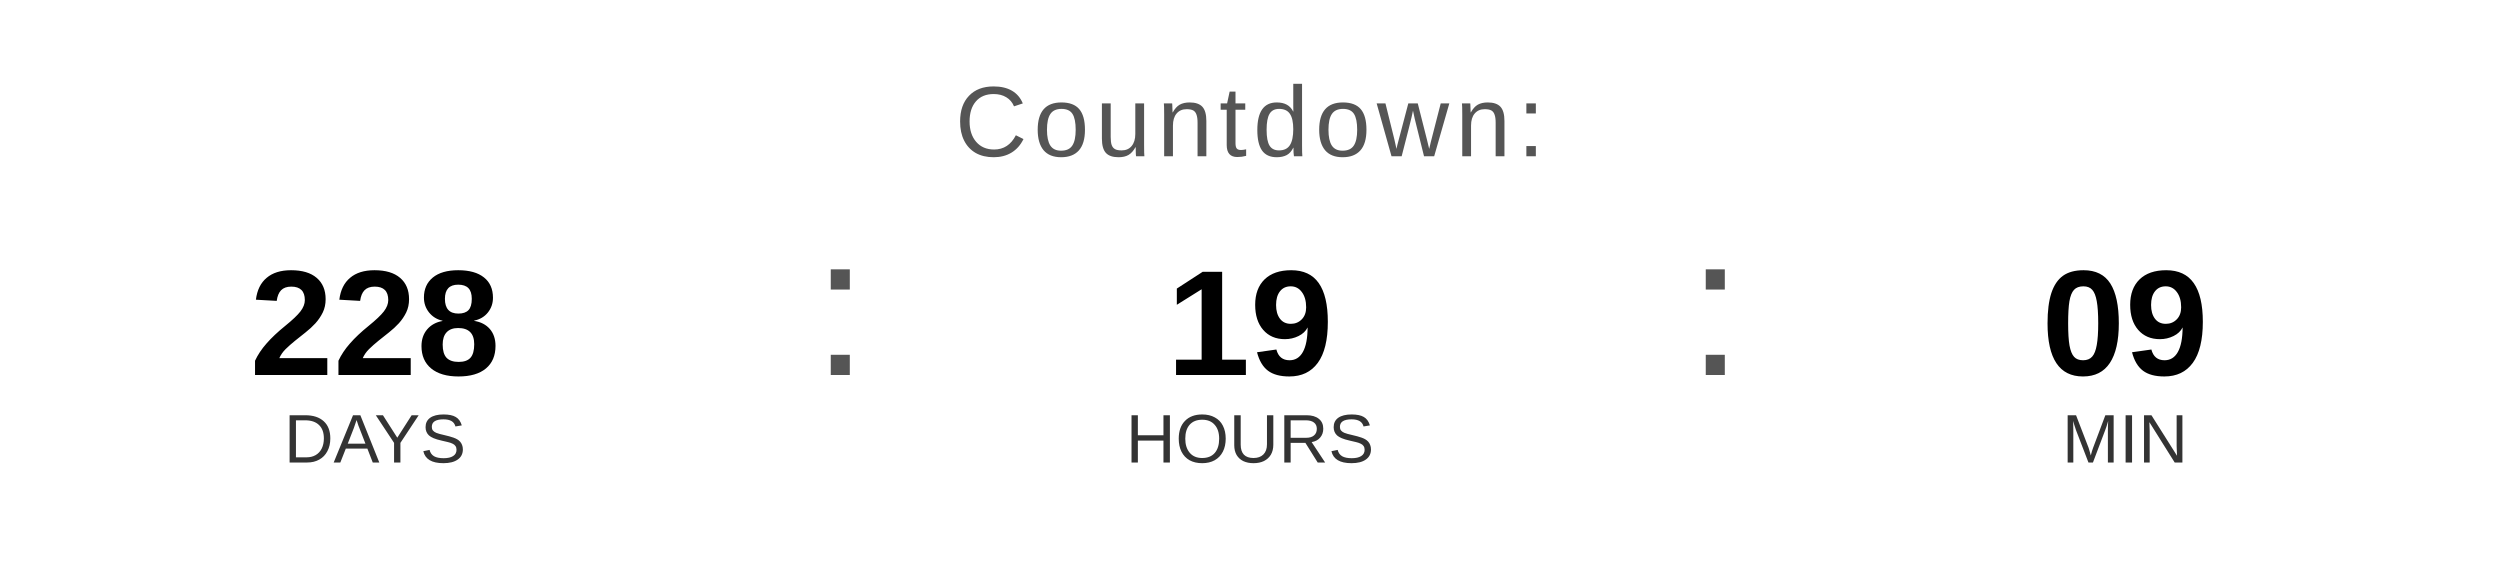
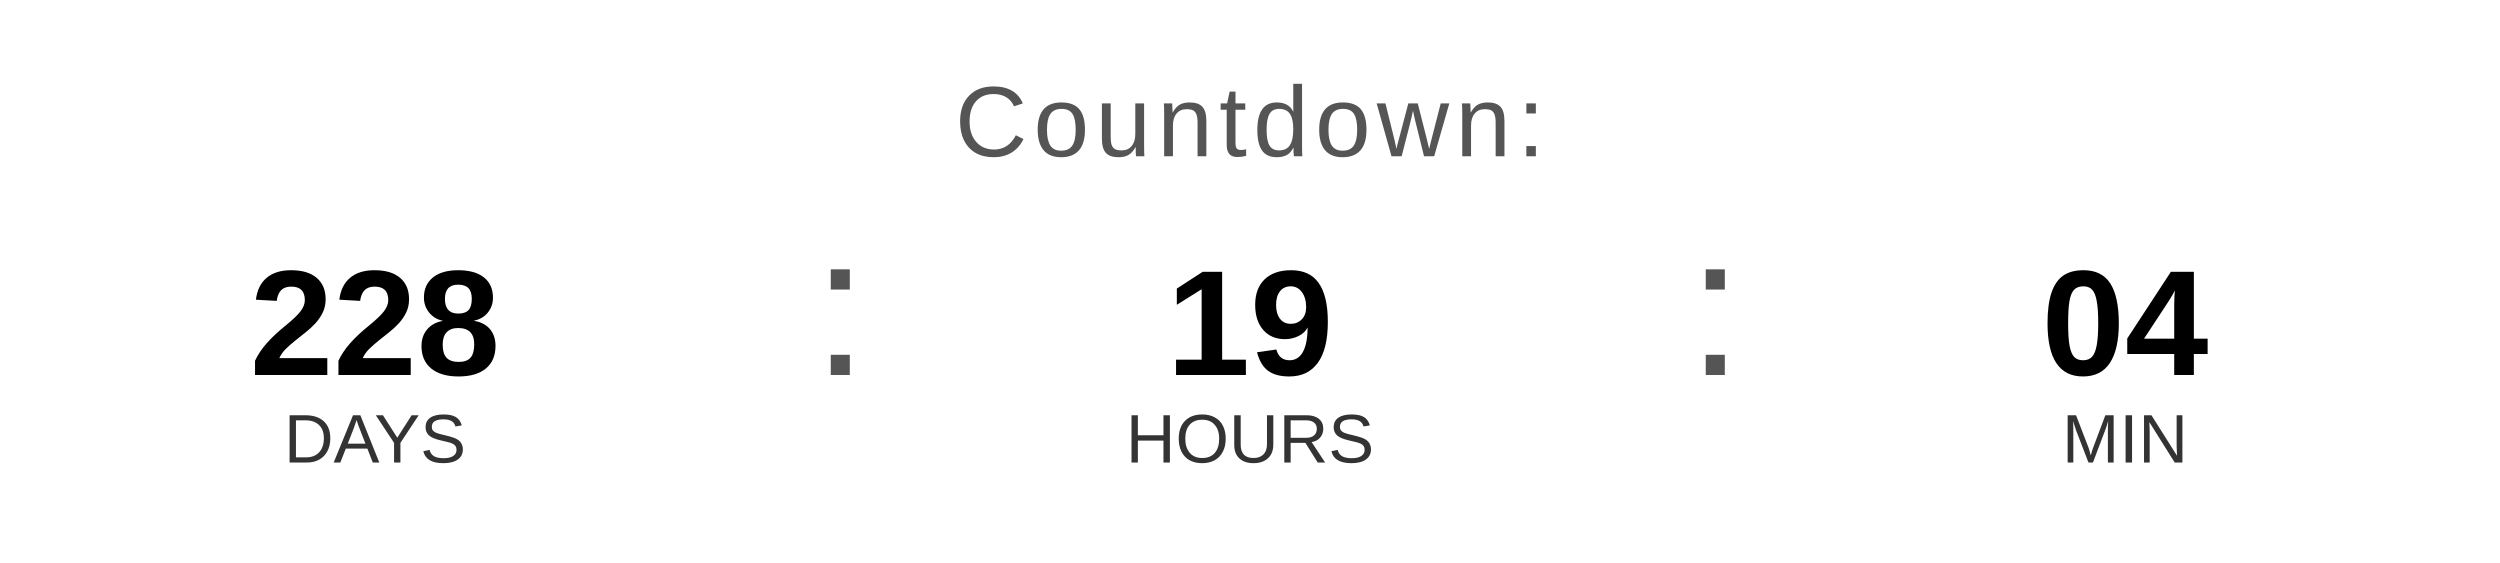
<svg xmlns="http://www.w3.org/2000/svg" width="400" height="90" viewBox="0 0 400 90">
  <text x="200" y="25" font-family="Arial, Helvetica, sans-serif" font-size="16" fill="#555555" text-anchor="middle" letter-spacing="1">
    Countdown:
  </text>
  <text x="60" y="60" font-family="Arial, Helvetica, sans-serif" font-size="24" font-weight="bold" fill="#000000" text-anchor="middle">228</text>
  <text x="60" y="74" font-family="Arial, Helvetica, sans-serif" font-size="11" fill="#333333" text-anchor="middle">DAYS</text>
  <text x="130" y="60" font-family="Arial, sans-serif" font-size="32" fill="#555555">:</text>
  <text x="200" y="60" font-family="Arial, Helvetica, sans-serif" font-size="24" font-weight="bold" fill="#000000" text-anchor="middle">19</text>
  <text x="200" y="74" font-family="Arial, Helvetica, sans-serif" font-size="11" fill="#333333" text-anchor="middle">HOURS</text>
  <text x="270" y="60" font-family="Arial, sans-serif" font-size="32" fill="#555555">:</text>
-   <text x="340" y="60" font-family="Arial, Helvetica, sans-serif" font-size="24" font-weight="bold" fill="#000000" text-anchor="middle">09</text>
+   <text x="340" y="60" font-family="Arial, Helvetica, sans-serif" font-size="24" font-weight="bold" fill="#000000" text-anchor="middle">04</text>
  <text x="340" y="74" font-family="Arial, Helvetica, sans-serif" font-size="11" fill="#333333" text-anchor="middle">MIN</text>
</svg>
